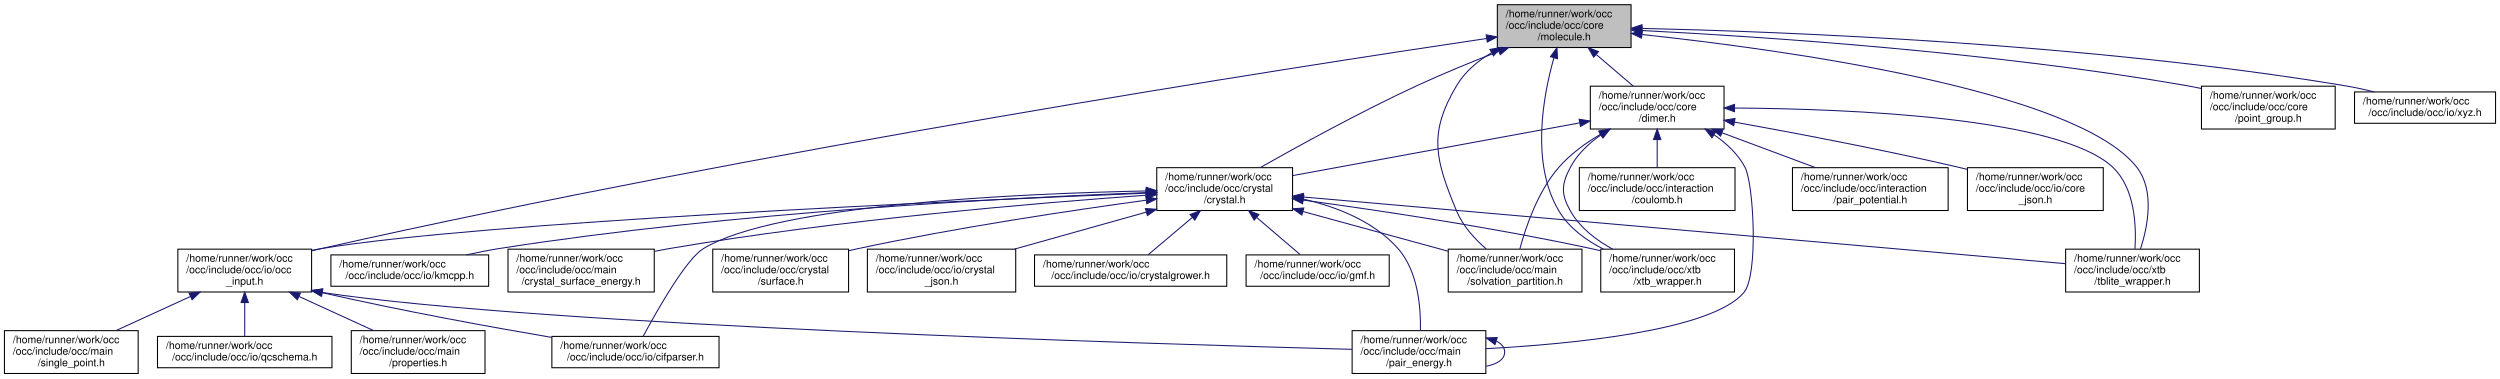
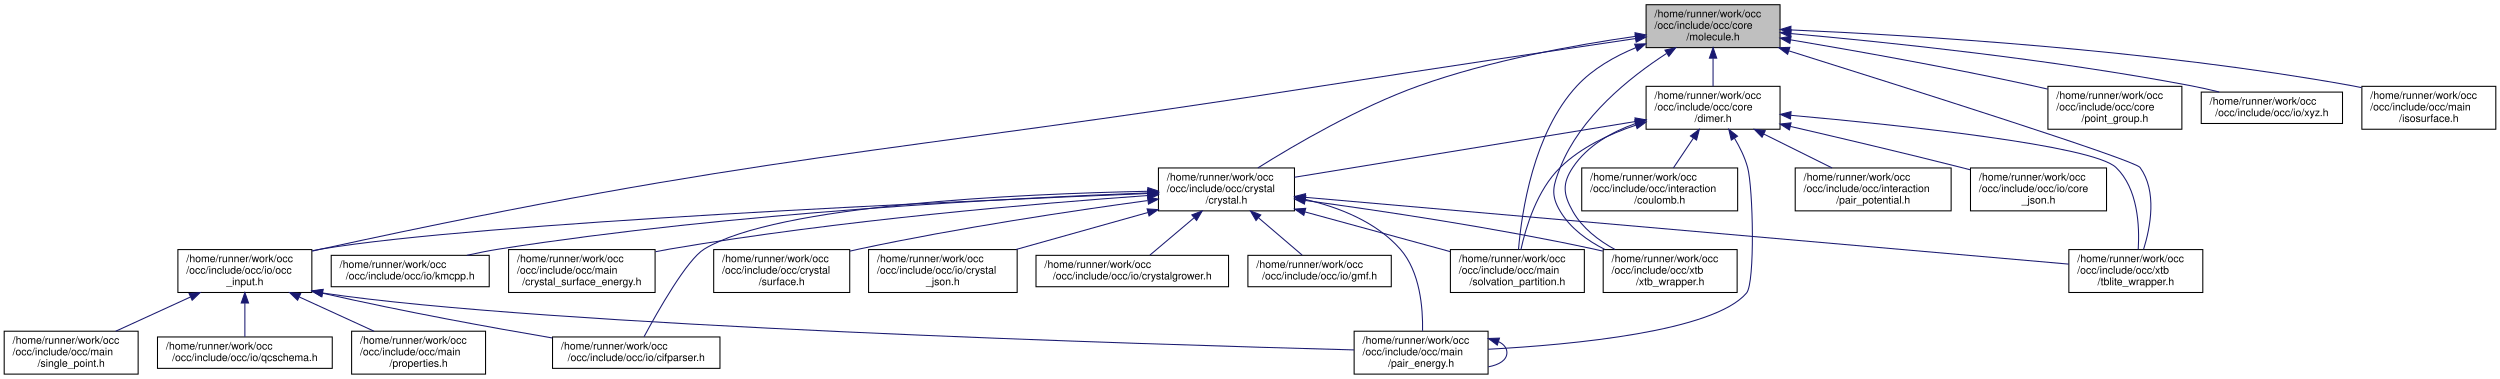
- <svg xmlns="http://www.w3.org/2000/svg" xmlns:xlink="http://www.w3.org/1999/xlink" width="2393pt" height="362pt" viewBox="0.00 0.00 2392.50 362.00">
+ <svg xmlns="http://www.w3.org/2000/svg" xmlns:xlink="http://www.w3.org/1999/xlink" width="2389pt" height="362pt" viewBox="0.00 0.00 2389.00 362.00">
  <g id="graph0" class="graph" transform="scale(1 1) rotate(0) translate(4 358)">
    <g id="node1" class="node">
      <g id="a_node1">
        <a xlink:title=" ">
-           <polygon fill="#bfbfbf" stroke="black" points="1429,-312.5 1429,-353.5 1557,-353.5 1557,-312.5 1429,-312.5" />
-           <text text-anchor="start" x="1437" y="-341.5" font-family="Helvetica,sans-Serif" font-size="10.00">/home/runner/work/occ</text>
-           <text text-anchor="start" x="1437" y="-330.5" font-family="Helvetica,sans-Serif" font-size="10.00">/occ/include/occ/core</text>
-           <text text-anchor="middle" x="1493" y="-319.5" font-family="Helvetica,sans-Serif" font-size="10.00">/molecule.h</text>
+           <polygon fill="#bfbfbf" stroke="black" points="1569,-312.5 1569,-353.5 1697,-353.5 1697,-312.5 1569,-312.5" />
+           <text text-anchor="start" x="1577" y="-341.5" font-family="Helvetica,sans-Serif" font-size="10.00">/home/runner/work/occ</text>
+           <text text-anchor="start" x="1577" y="-330.5" font-family="Helvetica,sans-Serif" font-size="10.00">/occ/include/occ/core</text>
+           <text text-anchor="middle" x="1633" y="-319.5" font-family="Helvetica,sans-Serif" font-size="10.00">/molecule.h</text>
        </a>
      </g>
    </g>
    <g id="node2" class="node">
      <g id="a_node2">
        <a xlink:href="dimer_8h.html" target="_top" xlink:title=" ">
-           <polygon fill="none" stroke="black" points="1518,-234.5 1518,-275.5 1646,-275.5 1646,-234.5 1518,-234.5" />
-           <text text-anchor="start" x="1526" y="-263.5" font-family="Helvetica,sans-Serif" font-size="10.00">/home/runner/work/occ</text>
-           <text text-anchor="start" x="1526" y="-252.5" font-family="Helvetica,sans-Serif" font-size="10.00">/occ/include/occ/core</text>
-           <text text-anchor="middle" x="1582" y="-241.5" font-family="Helvetica,sans-Serif" font-size="10.00">/dimer.h</text>
+           <polygon fill="none" stroke="black" points="1569,-234.5 1569,-275.5 1697,-275.5 1697,-234.5 1569,-234.5" />
+           <text text-anchor="start" x="1577" y="-263.5" font-family="Helvetica,sans-Serif" font-size="10.00">/home/runner/work/occ</text>
+           <text text-anchor="start" x="1577" y="-252.5" font-family="Helvetica,sans-Serif" font-size="10.00">/occ/include/occ/core</text>
+           <text text-anchor="middle" x="1633" y="-241.5" font-family="Helvetica,sans-Serif" font-size="10.00">/dimer.h</text>
        </a>
      </g>
    </g>
    <g id="edge1" class="edge">
-       <path fill="none" stroke="midnightblue" d="M1523.71,-305.78C1535.34,-295.84 1548.37,-284.72 1559.16,-275.51" />
-       <polygon fill="midnightblue" stroke="midnightblue" points="1521.25,-303.27 1515.92,-312.43 1525.8,-308.6 1521.25,-303.27" />
+       <path fill="none" stroke="midnightblue" d="M1633,-302.3C1633,-293.3 1633,-283.65 1633,-275.51" />
+       <polygon fill="midnightblue" stroke="midnightblue" points="1629.5,-302.43 1633,-312.43 1636.5,-302.43 1629.5,-302.43" />
    </g>
    <g id="node3" class="node">
      <g id="a_node3">
        <a xlink:href="crystal_8h.html" target="_top" xlink:title=" ">
          <polygon fill="none" stroke="black" points="1103,-156.5 1103,-197.5 1233,-197.5 1233,-156.5 1103,-156.5" />
          <text text-anchor="start" x="1111" y="-185.5" font-family="Helvetica,sans-Serif" font-size="10.00">/home/runner/work/occ</text>
          <text text-anchor="start" x="1111" y="-174.5" font-family="Helvetica,sans-Serif" font-size="10.00">/occ/include/occ/crystal</text>
          <text text-anchor="middle" x="1168" y="-163.5" font-family="Helvetica,sans-Serif" font-size="10.00">/crystal.h</text>
        </a>
      </g>
    </g>
    <g id="edge29" class="edge">
-       <path fill="none" stroke="midnightblue" d="M1430.24,-308.8C1405.59,-299.24 1377.21,-287.68 1352,-276 1298.47,-251.21 1238.51,-218.26 1202.01,-197.59" />
-       <polygon fill="midnightblue" stroke="midnightblue" points="1429.26,-312.17 1439.85,-312.5 1431.77,-305.64 1429.26,-312.17" />
+       <path fill="none" stroke="midnightblue" d="M1558.69,-323.24C1501.1,-315.01 1419.95,-300.27 1352,-276 1294.74,-255.55 1233.39,-219.73 1197.98,-197.53" />
+       <polygon fill="midnightblue" stroke="midnightblue" points="1558.41,-326.73 1568.8,-324.65 1559.38,-319.8 1558.41,-326.73" />
    </g>
    <g id="node10" class="node">
      <g id="a_node10">
        <a xlink:href="occ__input_8h.html" target="_top" xlink:title=" ">
          <polygon fill="none" stroke="black" points="166,-78.5 166,-119.5 294,-119.5 294,-78.5 166,-78.5" />
          <text text-anchor="start" x="174" y="-107.5" font-family="Helvetica,sans-Serif" font-size="10.00">/home/runner/work/occ</text>
          <text text-anchor="start" x="174" y="-96.5" font-family="Helvetica,sans-Serif" font-size="10.00">/occ/include/occ/io/occ</text>
          <text text-anchor="middle" x="230" y="-85.5" font-family="Helvetica,sans-Serif" font-size="10.00">_input.h</text>
        </a>
      </g>
    </g>
    <g id="edge30" class="edge">
-       <path fill="none" stroke="midnightblue" d="M1418.69,-321.17C1230.74,-293.27 721.6,-214.42 303,-120 300.05,-119.33 297.04,-118.63 294.01,-117.89" />
-       <polygon fill="midnightblue" stroke="midnightblue" points="1418.33,-324.66 1428.74,-322.66 1419.36,-317.73 1418.33,-324.66" />
+       <path fill="none" stroke="midnightblue" d="M1558.61,-321.11C1483.3,-310.02 1363.5,-292.2 1260,-276 834.24,-209.34 724.07,-211.73 303,-120 300.18,-119.38 297.3,-118.73 294.4,-118.04" />
+       <polygon fill="midnightblue" stroke="midnightblue" points="1558.54,-324.64 1568.94,-322.63 1559.56,-317.71 1558.54,-324.64" />
    </g>
    <g id="node16" class="node">
      <g id="a_node16">
        <a xlink:href="solvation__partition_8h.html" target="_top" xlink:title=" ">
          <polygon fill="none" stroke="black" points="1382,-78.5 1382,-119.5 1510,-119.5 1510,-78.5 1382,-78.5" />
          <text text-anchor="start" x="1390" y="-107.5" font-family="Helvetica,sans-Serif" font-size="10.00">/home/runner/work/occ</text>
          <text text-anchor="start" x="1390" y="-96.5" font-family="Helvetica,sans-Serif" font-size="10.00">/occ/include/occ/main</text>
          <text text-anchor="middle" x="1446" y="-85.5" font-family="Helvetica,sans-Serif" font-size="10.00">/solvation_partition.h</text>
        </a>
      </g>
    </g>
-     <g id="edge32" class="edge">
-       <path fill="none" stroke="midnightblue" d="M1423.5,-307.56C1410.16,-299.6 1397.89,-289.28 1390,-276 1362.74,-230.16 1369.59,-205.27 1390,-156 1395.89,-141.77 1407.35,-129.28 1418.37,-119.72" />
-       <polygon fill="midnightblue" stroke="midnightblue" points="1421.95,-310.7 1432.4,-312.45 1425.33,-304.57 1421.95,-310.7" />
+     <g id="edge33" class="edge">
+       <path fill="none" stroke="midnightblue" d="M1559.31,-312.51C1538.87,-304.1 1518.16,-292.31 1503,-276 1461.25,-231.06 1450.07,-155.21 1447.08,-119.59" />
+       <polygon fill="midnightblue" stroke="midnightblue" points="1558.08,-315.78 1568.67,-316.14 1560.61,-309.26 1558.08,-315.78" />
    </g>
    <g id="node17" class="node">
      <g id="a_node17">
        <a xlink:href="tblite__wrapper_8h.html" target="_top" xlink:title=" ">
          <polygon fill="none" stroke="black" points="1973,-78.5 1973,-119.5 2101,-119.5 2101,-78.5 1973,-78.5" />
          <text text-anchor="start" x="1981" y="-107.5" font-family="Helvetica,sans-Serif" font-size="10.00">/home/runner/work/occ</text>
          <text text-anchor="start" x="1981" y="-96.5" font-family="Helvetica,sans-Serif" font-size="10.00">/occ/include/occ/xtb</text>
          <text text-anchor="middle" x="2037" y="-85.5" font-family="Helvetica,sans-Serif" font-size="10.00">/tblite_wrapper.h</text>
        </a>
      </g>
    </g>
-     <g id="edge33" class="edge">
-       <path fill="none" stroke="midnightblue" d="M1567.74,-324.93C1703.73,-310.35 1982.95,-271.96 2041,-198 2058.45,-175.77 2051.59,-141.16 2044.61,-119.58" />
-       <polygon fill="midnightblue" stroke="midnightblue" points="1566.99,-321.49 1557.41,-326.02 1567.73,-328.45 1566.99,-321.49" />
+     <g id="edge34" class="edge">
+       <path fill="none" stroke="midnightblue" d="M1705.64,-309.33C1821.55,-272.99 2035.9,-205.04 2041,-198 2057.48,-175.24 2051.05,-141.11 2044.4,-119.72" />
+       <polygon fill="midnightblue" stroke="midnightblue" points="1704.26,-306.09 1695.77,-312.42 1706.36,-312.77 1704.26,-306.09" />
    </g>
    <g id="node18" class="node">
      <g id="a_node18">
        <a xlink:href="xtb__wrapper_8h.html" target="_top" xlink:title=" ">
          <polygon fill="none" stroke="black" points="1528,-78.5 1528,-119.5 1656,-119.5 1656,-78.5 1528,-78.5" />
          <text text-anchor="start" x="1536" y="-107.5" font-family="Helvetica,sans-Serif" font-size="10.00">/home/runner/work/occ</text>
          <text text-anchor="start" x="1536" y="-96.5" font-family="Helvetica,sans-Serif" font-size="10.00">/occ/include/occ/xtb</text>
          <text text-anchor="middle" x="1592" y="-85.5" font-family="Helvetica,sans-Serif" font-size="10.00">/xtb_wrapper.h</text>
        </a>
      </g>
    </g>
-     <g id="edge34" class="edge">
-       <path fill="none" stroke="midnightblue" d="M1483.17,-302.66C1472.67,-265.63 1460.92,-201.34 1488,-156 1497.67,-139.8 1513.83,-128.02 1530.55,-119.56" />
-       <polygon fill="midnightblue" stroke="midnightblue" points="1479.84,-303.76 1486.06,-312.34 1486.55,-301.75 1479.84,-303.76" />
+     <g id="edge35" class="edge">
+       <path fill="none" stroke="midnightblue" d="M1588.57,-306.91C1552.99,-283.89 1505.99,-246.08 1487,-198 1480.14,-180.64 1477.4,-172.01 1487,-156 1496.73,-139.79 1512.91,-128.01 1529.7,-119.57" />
+       <polygon fill="midnightblue" stroke="midnightblue" points="1587.03,-310.07 1597.35,-312.45 1590.76,-304.15 1587.03,-310.07" />
    </g>
    <g id="node22" class="node">
      <g id="a_node22">
        <a xlink:href="point__group_8h.html" target="_top" xlink:title=" ">
-           <polygon fill="none" stroke="black" points="2103,-234.5 2103,-275.5 2231,-275.5 2231,-234.5 2103,-234.5" />
-           <text text-anchor="start" x="2111" y="-263.5" font-family="Helvetica,sans-Serif" font-size="10.00">/home/runner/work/occ</text>
-           <text text-anchor="start" x="2111" y="-252.5" font-family="Helvetica,sans-Serif" font-size="10.00">/occ/include/occ/core</text>
-           <text text-anchor="middle" x="2167" y="-241.5" font-family="Helvetica,sans-Serif" font-size="10.00">/point_group.h</text>
+           <polygon fill="none" stroke="black" points="1953,-234.5 1953,-275.5 2081,-275.5 2081,-234.5 1953,-234.5" />
+           <text text-anchor="start" x="1961" y="-263.5" font-family="Helvetica,sans-Serif" font-size="10.00">/home/runner/work/occ</text>
+           <text text-anchor="start" x="1961" y="-252.5" font-family="Helvetica,sans-Serif" font-size="10.00">/occ/include/occ/core</text>
+           <text text-anchor="middle" x="2017" y="-241.5" font-family="Helvetica,sans-Serif" font-size="10.00">/point_group.h</text>
        </a>
      </g>
    </g>
    <g id="edge28" class="edge">
-       <path fill="none" stroke="midnightblue" d="M1567.68,-328.76C1681.05,-322.99 1903.08,-308.36 2089,-276 2093.54,-275.21 2098.21,-274.29 2102.9,-273.29" />
-       <polygon fill="midnightblue" stroke="midnightblue" points="1567.2,-325.28 1557.38,-329.27 1567.55,-332.27 1567.2,-325.28" />
+       <path fill="none" stroke="midnightblue" d="M1707.25,-319.91C1769.4,-309.43 1860.3,-293.27 1939,-276 1943.51,-275.01 1948.15,-273.95 1952.81,-272.84" />
+       <polygon fill="midnightblue" stroke="midnightblue" points="1706.43,-316.5 1697.14,-321.61 1707.58,-323.4 1706.43,-316.5" />
    </g>
    <g id="node23" class="node">
      <g id="a_node23">
        <a xlink:href="xyz_8h.html" target="_top" xlink:title=" ">
-           <polygon fill="none" stroke="black" points="2249.5,-240 2249.5,-270 2384.5,-270 2384.5,-240 2249.5,-240" />
-           <text text-anchor="start" x="2257.5" y="-258" font-family="Helvetica,sans-Serif" font-size="10.00">/home/runner/work/occ</text>
-           <text text-anchor="middle" x="2317" y="-247" font-family="Helvetica,sans-Serif" font-size="10.00">/occ/include/occ/io/xyz.h</text>
+           <polygon fill="none" stroke="black" points="2099.5,-240 2099.5,-270 2234.5,-270 2234.5,-240 2099.5,-240" />
+           <text text-anchor="start" x="2107.5" y="-258" font-family="Helvetica,sans-Serif" font-size="10.00">/home/runner/work/occ</text>
+           <text text-anchor="middle" x="2167" y="-247" font-family="Helvetica,sans-Serif" font-size="10.00">/occ/include/occ/io/xyz.h</text>
        </a>
      </g>
    </g>
    <g id="edge31" class="edge">
-       <path fill="none" stroke="midnightblue" d="M1567.64,-330.82C1702.68,-327.71 1996.17,-316.47 2240,-276 2249.27,-274.46 2259.04,-272.33 2268.4,-270.03" />
-       <polygon fill="midnightblue" stroke="midnightblue" points="1567.33,-327.33 1557.41,-331.05 1567.49,-334.33 1567.33,-327.33" />
+       <path fill="none" stroke="midnightblue" d="M1707.57,-325.91C1798.43,-317.8 1956.36,-301.43 2090,-276 2098.68,-274.35 2107.84,-272.27 2116.68,-270.09" />
+       <polygon fill="midnightblue" stroke="midnightblue" points="1707.02,-322.45 1697.37,-326.82 1707.64,-329.42 1707.02,-322.45" />
+     </g>
+     <g id="node24" class="node">
+       <g id="a_node24">
+         <a xlink:href="isosurface_8h.html" target="_top" xlink:title=" ">
+           <polygon fill="none" stroke="black" points="2253,-234.5 2253,-275.5 2381,-275.5 2381,-234.5 2253,-234.5" />
+           <text text-anchor="start" x="2261" y="-263.5" font-family="Helvetica,sans-Serif" font-size="10.00">/home/runner/work/occ</text>
+           <text text-anchor="start" x="2261" y="-252.5" font-family="Helvetica,sans-Serif" font-size="10.00">/occ/include/occ/main</text>
+           <text text-anchor="middle" x="2317" y="-241.5" font-family="Helvetica,sans-Serif" font-size="10.00">/isosurface.h</text>
+         </a>
+       </g>
+     </g>
+     <g id="edge32" class="edge">
+       <path fill="none" stroke="midnightblue" d="M1707.43,-329.4C1823.06,-324.41 2052.47,-310.73 2244,-276 2246.84,-275.48 2249.74,-274.91 2252.65,-274.29" />
+       <polygon fill="midnightblue" stroke="midnightblue" points="1707.12,-325.91 1697.27,-329.83 1707.41,-332.9 1707.12,-325.91" />
    </g>
    <g id="edge2" class="edge">
-       <path fill="none" stroke="midnightblue" d="M1507.5,-240.32C1429.29,-225.97 1307.54,-203.62 1233.07,-189.94" />
-       <polygon fill="midnightblue" stroke="midnightblue" points="1507.3,-243.85 1517.77,-242.21 1508.56,-236.96 1507.3,-243.85" />
+       <path fill="none" stroke="midnightblue" d="M1558.7,-241.86C1468.72,-227.15 1318.59,-202.61 1233.01,-188.62" />
+       <polygon fill="midnightblue" stroke="midnightblue" points="1558.4,-245.35 1568.83,-243.51 1559.53,-238.45 1558.4,-245.35" />
    </g>
    <g id="node12" class="node">
      <g id="a_node12">
        <a xlink:href="pair__energy_8h.html" target="_top" xlink:title=" ">
          <polygon fill="none" stroke="black" points="1290,-0.5 1290,-41.5 1418,-41.5 1418,-0.5 1290,-0.5" />
          <text text-anchor="start" x="1298" y="-29.5" font-family="Helvetica,sans-Serif" font-size="10.00">/home/runner/work/occ</text>
          <text text-anchor="start" x="1298" y="-18.5" font-family="Helvetica,sans-Serif" font-size="10.00">/occ/include/occ/main</text>
          <text text-anchor="middle" x="1354" y="-7.5" font-family="Helvetica,sans-Serif" font-size="10.00">/pair_energy.h</text>
        </a>
      </g>
    </g>
    <g id="edge24" class="edge">
-       <path fill="none" stroke="midnightblue" d="M1636.58,-228.9C1648.36,-220.79 1659.28,-210.56 1666,-198 1674.4,-182.3 1679.04,-94.57 1665,-78 1633.93,-41.32 1499.65,-28.61 1418.04,-24.25" />
-       <polygon fill="midnightblue" stroke="midnightblue" points="1634.45,-226.11 1627.91,-234.44 1638.22,-232.01 1634.45,-226.11" />
+       <path fill="none" stroke="midnightblue" d="M1653.42,-225.99C1658.56,-217.42 1663.36,-207.7 1666,-198 1671.29,-178.62 1673.25,-87.74 1665,-78 1633.93,-41.32 1499.65,-28.61 1418.04,-24.25" />
+       <polygon fill="midnightblue" stroke="midnightblue" points="1650.46,-224.13 1648.03,-234.44 1656.36,-227.89 1650.46,-224.13" />
    </g>
    <g id="edge25" class="edge">
-       <path fill="none" stroke="midnightblue" d="M1527.81,-229.49C1513.49,-221.07 1498.99,-210.55 1488,-198 1467.88,-175.02 1456.25,-140.95 1450.52,-119.64" />
-       <polygon fill="midnightblue" stroke="midnightblue" points="1526.23,-232.62 1536.66,-234.46 1529.65,-226.51 1526.23,-232.62" />
+       <path fill="none" stroke="midnightblue" d="M1559.28,-238.41C1533.83,-229.97 1506.78,-217.2 1487,-198 1464.9,-176.55 1454.18,-141.38 1449.41,-119.52" />
+       <polygon fill="midnightblue" stroke="midnightblue" points="1558.35,-241.78 1568.94,-241.43 1560.44,-235.1 1558.35,-241.78" />
    </g>
    <g id="edge26" class="edge">
-       <path fill="none" stroke="midnightblue" d="M1656.09,-254.59C1766.61,-253.85 1967.13,-245.72 2018,-198 2039.23,-178.08 2040.78,-142.1 2039.34,-119.72" />
-       <polygon fill="midnightblue" stroke="midnightblue" points="1655.99,-251.09 1646.01,-254.64 1656.03,-258.09 1655.99,-251.09" />
+       <path fill="none" stroke="midnightblue" d="M1707.23,-247.82C1812.76,-238.34 1995.9,-219.09 2018,-198 2039.07,-177.9 2040.67,-141.98 2039.28,-119.65" />
+       <polygon fill="midnightblue" stroke="midnightblue" points="1706.92,-244.33 1697.27,-248.7 1707.54,-251.3 1706.92,-244.33" />
    </g>
    <g id="edge27" class="edge">
-       <path fill="none" stroke="midnightblue" d="M1528.05,-228.78C1516.42,-220.67 1505.63,-210.47 1499,-198 1490.24,-181.52 1489.82,-172.25 1499,-156 1507.99,-140.08 1523.53,-128.19 1539.35,-119.55" />
-       <polygon fill="midnightblue" stroke="midnightblue" points="1526.33,-231.83 1536.63,-234.32 1530.13,-225.95 1526.33,-231.83" />
+       <path fill="none" stroke="midnightblue" d="M1559.14,-240.06C1535.95,-231.83 1512.82,-218.75 1499,-198 1488.65,-182.46 1489.82,-172.25 1499,-156 1507.99,-140.08 1523.53,-128.19 1539.35,-119.55" />
+       <polygon fill="midnightblue" stroke="midnightblue" points="1558.12,-243.41 1568.71,-243.19 1560.3,-236.75 1558.12,-243.41" />
    </g>
    <g id="node19" class="node">
      <g id="a_node19">
        <a xlink:href="coulomb_8h.html" target="_top" xlink:title=" ">
          <polygon fill="none" stroke="black" points="1507.5,-156.5 1507.5,-197.5 1656.5,-197.5 1656.5,-156.5 1507.5,-156.5" />
          <text text-anchor="start" x="1515.5" y="-185.5" font-family="Helvetica,sans-Serif" font-size="10.00">/home/runner/work/occ</text>
          <text text-anchor="start" x="1515.5" y="-174.5" font-family="Helvetica,sans-Serif" font-size="10.00">/occ/include/occ/interaction</text>
          <text text-anchor="middle" x="1582" y="-163.5" font-family="Helvetica,sans-Serif" font-size="10.00">/coulomb.h</text>
        </a>
      </g>
    </g>
    <g id="edge21" class="edge">
-       <path fill="none" stroke="midnightblue" d="M1582,-224.3C1582,-215.3 1582,-205.65 1582,-197.51" />
-       <polygon fill="midnightblue" stroke="midnightblue" points="1578.5,-224.43 1582,-234.43 1585.5,-224.43 1578.5,-224.43" />
+       <path fill="none" stroke="midnightblue" d="M1614.24,-226.05C1607.88,-216.57 1600.91,-206.18 1595.09,-197.51" />
+       <polygon fill="midnightblue" stroke="midnightblue" points="1611.39,-228.07 1619.87,-234.43 1617.2,-224.17 1611.39,-228.07" />
    </g>
    <g id="node20" class="node">
      <g id="a_node20">
        <a xlink:href="pair__potential_8h.html" target="_top" xlink:title=" ">
          <polygon fill="none" stroke="black" points="1711.5,-156.5 1711.5,-197.5 1860.5,-197.5 1860.5,-156.5 1711.5,-156.5" />
          <text text-anchor="start" x="1719.5" y="-185.5" font-family="Helvetica,sans-Serif" font-size="10.00">/home/runner/work/occ</text>
          <text text-anchor="start" x="1719.5" y="-174.5" font-family="Helvetica,sans-Serif" font-size="10.00">/occ/include/occ/interaction</text>
          <text text-anchor="middle" x="1786" y="-163.5" font-family="Helvetica,sans-Serif" font-size="10.00">/pair_potential.h</text>
        </a>
      </g>
    </g>
    <g id="edge22" class="edge">
-       <path fill="none" stroke="midnightblue" d="M1644.04,-230.89C1672.68,-220.22 1706.31,-207.69 1733.64,-197.51" />
-       <polygon fill="midnightblue" stroke="midnightblue" points="1642.68,-227.66 1634.54,-234.43 1645.13,-234.22 1642.68,-227.66" />
+       <path fill="none" stroke="midnightblue" d="M1681.5,-229.91C1702.54,-219.46 1726.85,-207.38 1746.73,-197.51" />
+       <polygon fill="midnightblue" stroke="midnightblue" points="1679.8,-226.84 1672.4,-234.43 1682.91,-233.11 1679.8,-226.84" />
    </g>
    <g id="node21" class="node">
      <g id="a_node21">
        <a xlink:href="core__json_8h.html" target="_top" xlink:title=" ">
          <polygon fill="none" stroke="black" points="1879,-156.5 1879,-197.5 2009,-197.5 2009,-156.5 1879,-156.5" />
          <text text-anchor="start" x="1887" y="-185.5" font-family="Helvetica,sans-Serif" font-size="10.00">/home/runner/work/occ</text>
          <text text-anchor="start" x="1887" y="-174.5" font-family="Helvetica,sans-Serif" font-size="10.00">/occ/include/occ/io/core</text>
          <text text-anchor="middle" x="1944" y="-163.5" font-family="Helvetica,sans-Serif" font-size="10.00">_json.h</text>
        </a>
      </g>
    </g>
    <g id="edge23" class="edge">
-       <path fill="none" stroke="midnightblue" d="M1655.92,-241.14C1714.28,-230.62 1797.65,-214.79 1870,-198 1872.85,-197.34 1875.76,-196.64 1878.69,-195.92" />
-       <polygon fill="midnightblue" stroke="midnightblue" points="1655.28,-237.7 1646.05,-242.91 1656.51,-244.59 1655.28,-237.7" />
+       <path fill="none" stroke="midnightblue" d="M1706.77,-237.21C1753.61,-226.39 1815.47,-211.81 1870,-198 1872.84,-197.28 1875.74,-196.54 1878.66,-195.78" />
+       <polygon fill="midnightblue" stroke="midnightblue" points="1705.97,-233.8 1697.01,-239.46 1707.54,-240.62 1705.97,-233.8" />
    </g>
    <g id="node4" class="node">
      <g id="a_node4">
        <a xlink:href="crystal_2surface_8h.html" target="_top" xlink:title=" ">
          <polygon fill="none" stroke="black" points="678,-78.5 678,-119.5 808,-119.5 808,-78.5 678,-78.5" />
          <text text-anchor="start" x="686" y="-107.5" font-family="Helvetica,sans-Serif" font-size="10.00">/home/runner/work/occ</text>
          <text text-anchor="start" x="686" y="-96.5" font-family="Helvetica,sans-Serif" font-size="10.00">/occ/include/occ/crystal</text>
          <text text-anchor="middle" x="743" y="-85.5" font-family="Helvetica,sans-Serif" font-size="10.00">/surface.h</text>
        </a>
      </g>
    </g>
    <g id="edge3" class="edge">
      <path fill="none" stroke="midnightblue" d="M1092.68,-166.33C1021.32,-156.62 911.32,-140.21 817,-120 814.14,-119.39 811.22,-118.73 808.28,-118.04" />
      <polygon fill="midnightblue" stroke="midnightblue" points="1092.55,-169.85 1102.93,-167.72 1093.49,-162.91 1092.55,-169.85" />
    </g>
    <g id="node5" class="node">
      <g id="a_node5">
        <a xlink:href="cifparser_8h.html" target="_top" xlink:title=" ">
          <polygon fill="none" stroke="black" points="524,-6 524,-36 684,-36 684,-6 524,-6" />
          <text text-anchor="start" x="532" y="-24" font-family="Helvetica,sans-Serif" font-size="10.00">/home/runner/work/occ</text>
          <text text-anchor="middle" x="604" y="-13" font-family="Helvetica,sans-Serif" font-size="10.00">/occ/include/occ/io/cifparser.h</text>
        </a>
      </g>
    </g>
    <g id="edge4" class="edge">
      <path fill="none" stroke="midnightblue" d="M1092.62,-175.22C971.05,-172.71 738.3,-162.34 669,-120 652.45,-109.89 624.66,-60.8 611.43,-36.17" />
      <polygon fill="midnightblue" stroke="midnightblue" points="1092.89,-178.73 1102.96,-175.42 1093.03,-171.73 1092.89,-178.73" />
    </g>
    <g id="node6" class="node">
      <g id="a_node6">
        <a xlink:href="crystal__json_8h.html" target="_top" xlink:title=" ">
          <polygon fill="none" stroke="black" points="826,-78.5 826,-119.5 968,-119.5 968,-78.5 826,-78.5" />
          <text text-anchor="start" x="834" y="-107.5" font-family="Helvetica,sans-Serif" font-size="10.00">/home/runner/work/occ</text>
          <text text-anchor="start" x="834" y="-96.5" font-family="Helvetica,sans-Serif" font-size="10.00">/occ/include/occ/io/crystal</text>
          <text text-anchor="middle" x="897" y="-85.5" font-family="Helvetica,sans-Serif" font-size="10.00">_json.h</text>
        </a>
      </g>
    </g>
    <g id="edge5" class="edge">
      <path fill="none" stroke="midnightblue" d="M1092.92,-154.94C1053.51,-143.89 1005.52,-130.43 966.91,-119.6" />
      <polygon fill="midnightblue" stroke="midnightblue" points="1092.17,-158.37 1102.74,-157.7 1094.06,-151.63 1092.17,-158.37" />
    </g>
    <g id="node7" class="node">
      <g id="a_node7">
        <a xlink:href="crystalgrower_8h.html" target="_top" xlink:title=" ">
          <polygon fill="none" stroke="black" points="986,-84 986,-114 1170,-114 1170,-84 986,-84" />
          <text text-anchor="start" x="994" y="-102" font-family="Helvetica,sans-Serif" font-size="10.00">/home/runner/work/occ</text>
          <text text-anchor="middle" x="1078" y="-91" font-family="Helvetica,sans-Serif" font-size="10.00">/occ/include/occ/io/crystalgrower.h</text>
        </a>
      </g>
    </g>
    <g id="edge6" class="edge">
      <path fill="none" stroke="midnightblue" d="M1136.81,-149.66C1122.72,-137.76 1106.63,-124.18 1094.85,-114.23" />
      <polygon fill="midnightblue" stroke="midnightblue" points="1134.92,-152.65 1144.82,-156.43 1139.44,-147.3 1134.92,-152.65" />
    </g>
    <g id="node8" class="node">
      <g id="a_node8">
        <a xlink:href="gmf_8h.html" target="_top" xlink:title=" ">
          <polygon fill="none" stroke="black" points="1188.5,-84 1188.5,-114 1325.5,-114 1325.5,-84 1188.5,-84" />
          <text text-anchor="start" x="1196.5" y="-102" font-family="Helvetica,sans-Serif" font-size="10.00">/home/runner/work/occ</text>
          <text text-anchor="middle" x="1257" y="-91" font-family="Helvetica,sans-Serif" font-size="10.00">/occ/include/occ/io/gmf.h</text>
        </a>
      </g>
    </g>
    <g id="edge7" class="edge">
      <path fill="none" stroke="midnightblue" d="M1198.85,-149.66C1212.78,-137.76 1228.69,-124.18 1240.34,-114.23" />
      <polygon fill="midnightblue" stroke="midnightblue" points="1196.25,-147.27 1190.92,-156.43 1200.8,-152.6 1196.25,-147.27" />
    </g>
    <g id="node9" class="node">
      <g id="a_node9">
        <a xlink:href="kmcpp_8h.html" target="_top" xlink:title=" ">
          <polygon fill="none" stroke="black" points="312.5,-84 312.5,-114 463.5,-114 463.5,-84 312.5,-84" />
          <text text-anchor="start" x="320.5" y="-102" font-family="Helvetica,sans-Serif" font-size="10.00">/home/runner/work/occ</text>
          <text text-anchor="middle" x="388" y="-91" font-family="Helvetica,sans-Serif" font-size="10.00">/occ/include/occ/io/kmcpp.h</text>
        </a>
      </g>
    </g>
    <g id="edge8" class="edge">
      <path fill="none" stroke="midnightblue" d="M1092.86,-173.65C964.91,-168.84 696.84,-155.15 473,-120 462.97,-118.42 452.36,-116.3 442.17,-114.03" />
      <polygon fill="midnightblue" stroke="midnightblue" points="1092.82,-177.16 1102.94,-174.03 1093.08,-170.16 1092.82,-177.16" />
    </g>
    <g id="edge9" class="edge">
      <path fill="none" stroke="midnightblue" d="M1092.64,-173.09C911.2,-165.75 453.96,-145.3 303,-120 300.15,-119.52 297.25,-118.98 294.33,-118.38" />
      <polygon fill="midnightblue" stroke="midnightblue" points="1092.76,-176.59 1102.89,-173.5 1093.04,-169.6 1092.76,-176.59" />
    </g>
    <g id="edge17" class="edge">
      <path fill="none" stroke="midnightblue" d="M1243.22,-167.45C1275.5,-159.98 1311.01,-146.03 1334,-120 1353.08,-98.39 1355.83,-63.6 1355.4,-41.81" />
      <polygon fill="midnightblue" stroke="midnightblue" points="1242.37,-164.05 1233.32,-169.57 1243.83,-170.9 1242.37,-164.05" />
    </g>
    <g id="node15" class="node">
      <g id="a_node15">
        <a xlink:href="crystal__surface__energy_8h.html" target="_top" xlink:title=" ">
          <polygon fill="none" stroke="black" points="482,-78.5 482,-119.5 622,-119.5 622,-78.5 482,-78.5" />
          <text text-anchor="start" x="490" y="-107.5" font-family="Helvetica,sans-Serif" font-size="10.00">/home/runner/work/occ</text>
          <text text-anchor="start" x="490" y="-96.5" font-family="Helvetica,sans-Serif" font-size="10.00">/occ/include/occ/main</text>
          <text text-anchor="middle" x="552" y="-85.5" font-family="Helvetica,sans-Serif" font-size="10.00">/crystal_surface_energy.h</text>
        </a>
      </g>
    </g>
    <g id="edge16" class="edge">
      <path fill="none" stroke="midnightblue" d="M1092.9,-171.16C989.49,-163.8 797.68,-147.64 636,-120 631.57,-119.24 627.02,-118.39 622.45,-117.47" />
      <polygon fill="midnightblue" stroke="midnightblue" points="1092.71,-174.65 1102.94,-171.86 1093.21,-167.67 1092.71,-174.65" />
    </g>
    <g id="edge18" class="edge">
      <path fill="none" stroke="midnightblue" d="M1242.83,-155.54C1286.2,-143.69 1340.26,-128.91 1381.71,-117.58" />
      <polygon fill="midnightblue" stroke="midnightblue" points="1241.9,-152.17 1233.18,-158.18 1243.75,-158.92 1241.9,-152.17" />
    </g>
    <g id="edge19" class="edge">
      <path fill="none" stroke="midnightblue" d="M1243.33,-169.41C1411.67,-154.69 1815.86,-119.34 1972.99,-105.6" />
      <polygon fill="midnightblue" stroke="midnightblue" points="1242.97,-165.93 1233.32,-170.29 1243.58,-172.9 1242.97,-165.93" />
    </g>
    <g id="edge20" class="edge">
      <path fill="none" stroke="midnightblue" d="M1243.33,-166.41C1314.71,-156.74 1424.72,-140.37 1519,-120 1521.83,-119.39 1524.7,-118.74 1527.61,-118.05" />
      <polygon fill="midnightblue" stroke="midnightblue" points="1242.53,-162.98 1233.09,-167.78 1243.46,-169.92 1242.53,-162.98" />
    </g>
    <g id="edge10" class="edge">
      <path fill="none" stroke="midnightblue" d="M303.79,-77.9C383.99,-59.73 465.29,-45 523.77,-35.05" />
      <polygon fill="midnightblue" stroke="midnightblue" points="302.99,-74.5 294.02,-80.14 304.55,-81.32 302.99,-74.5" />
    </g>
    <g id="node11" class="node">
      <g id="a_node11">
        <a xlink:href="qcschema_8h.html" target="_top" xlink:title=" ">
          <polygon fill="none" stroke="black" points="146.5,-6 146.5,-36 313.5,-36 313.5,-6 146.5,-6" />
          <text text-anchor="start" x="154.5" y="-24" font-family="Helvetica,sans-Serif" font-size="10.00">/home/runner/work/occ</text>
          <text text-anchor="middle" x="230" y="-13" font-family="Helvetica,sans-Serif" font-size="10.00">/occ/include/occ/io/qcschema.h</text>
        </a>
      </g>
    </g>
    <g id="edge11" class="edge">
      <path fill="none" stroke="midnightblue" d="M230,-68.28C230,-57.25 230,-45.25 230,-36.23" />
      <polygon fill="midnightblue" stroke="midnightblue" points="226.5,-68.43 230,-78.43 233.5,-68.43 226.5,-68.43" />
    </g>
    <g id="edge12" class="edge">
      <path fill="none" stroke="midnightblue" d="M304.31,-78.01C513.81,-46.43 1095.49,-28.8 1289.88,-23.62" />
      <polygon fill="midnightblue" stroke="midnightblue" points="303.66,-74.57 294.32,-79.57 304.74,-81.49 303.66,-74.57" />
    </g>
    <g id="node13" class="node">
      <g id="a_node13">
        <a xlink:href="properties_8h.html" target="_top" xlink:title=" ">
          <polygon fill="none" stroke="black" points="332,-0.5 332,-41.5 460,-41.5 460,-0.5 332,-0.5" />
          <text text-anchor="start" x="340" y="-29.5" font-family="Helvetica,sans-Serif" font-size="10.00">/home/runner/work/occ</text>
          <text text-anchor="start" x="340" y="-18.5" font-family="Helvetica,sans-Serif" font-size="10.00">/occ/include/occ/main</text>
          <text text-anchor="middle" x="396" y="-7.5" font-family="Helvetica,sans-Serif" font-size="10.00">/properties.h</text>
        </a>
      </g>
    </g>
    <g id="edge14" class="edge">
      <path fill="none" stroke="midnightblue" d="M282.01,-74.19C304.97,-63.67 331.63,-51.47 353.4,-41.51" />
      <polygon fill="midnightblue" stroke="midnightblue" points="280.38,-71.08 272.75,-78.43 283.3,-77.45 280.38,-71.08" />
    </g>
    <g id="node14" class="node">
      <g id="a_node14">
        <a xlink:href="single__point_8h.html" target="_top" xlink:title=" ">
          <polygon fill="none" stroke="black" points="0,-0.5 0,-41.5 128,-41.5 128,-0.5 0,-0.5" />
          <text text-anchor="start" x="8" y="-29.5" font-family="Helvetica,sans-Serif" font-size="10.00">/home/runner/work/occ</text>
          <text text-anchor="start" x="8" y="-18.5" font-family="Helvetica,sans-Serif" font-size="10.00">/occ/include/occ/main</text>
          <text text-anchor="middle" x="64" y="-7.5" font-family="Helvetica,sans-Serif" font-size="10.00">/single_point.h</text>
        </a>
      </g>
    </g>
    <g id="edge15" class="edge">
      <path fill="none" stroke="midnightblue" d="M177.99,-74.19C155.03,-63.67 128.37,-51.47 106.6,-41.51" />
      <polygon fill="midnightblue" stroke="midnightblue" points="176.7,-77.45 187.25,-78.43 179.62,-71.08 176.7,-77.45" />
    </g>
    <g id="edge13" class="edge">
      <path fill="none" stroke="midnightblue" d="M1428.15,-31.45C1433.04,-29.02 1436,-25.54 1436,-21 1436,-13.92 1428.79,-9.41 1418.29,-7.47" />
      <polygon fill="midnightblue" stroke="midnightblue" points="1426.79,-28.21 1418.29,-34.53 1428.88,-34.89 1426.79,-28.21" />
    </g>
  </g>
</svg>
